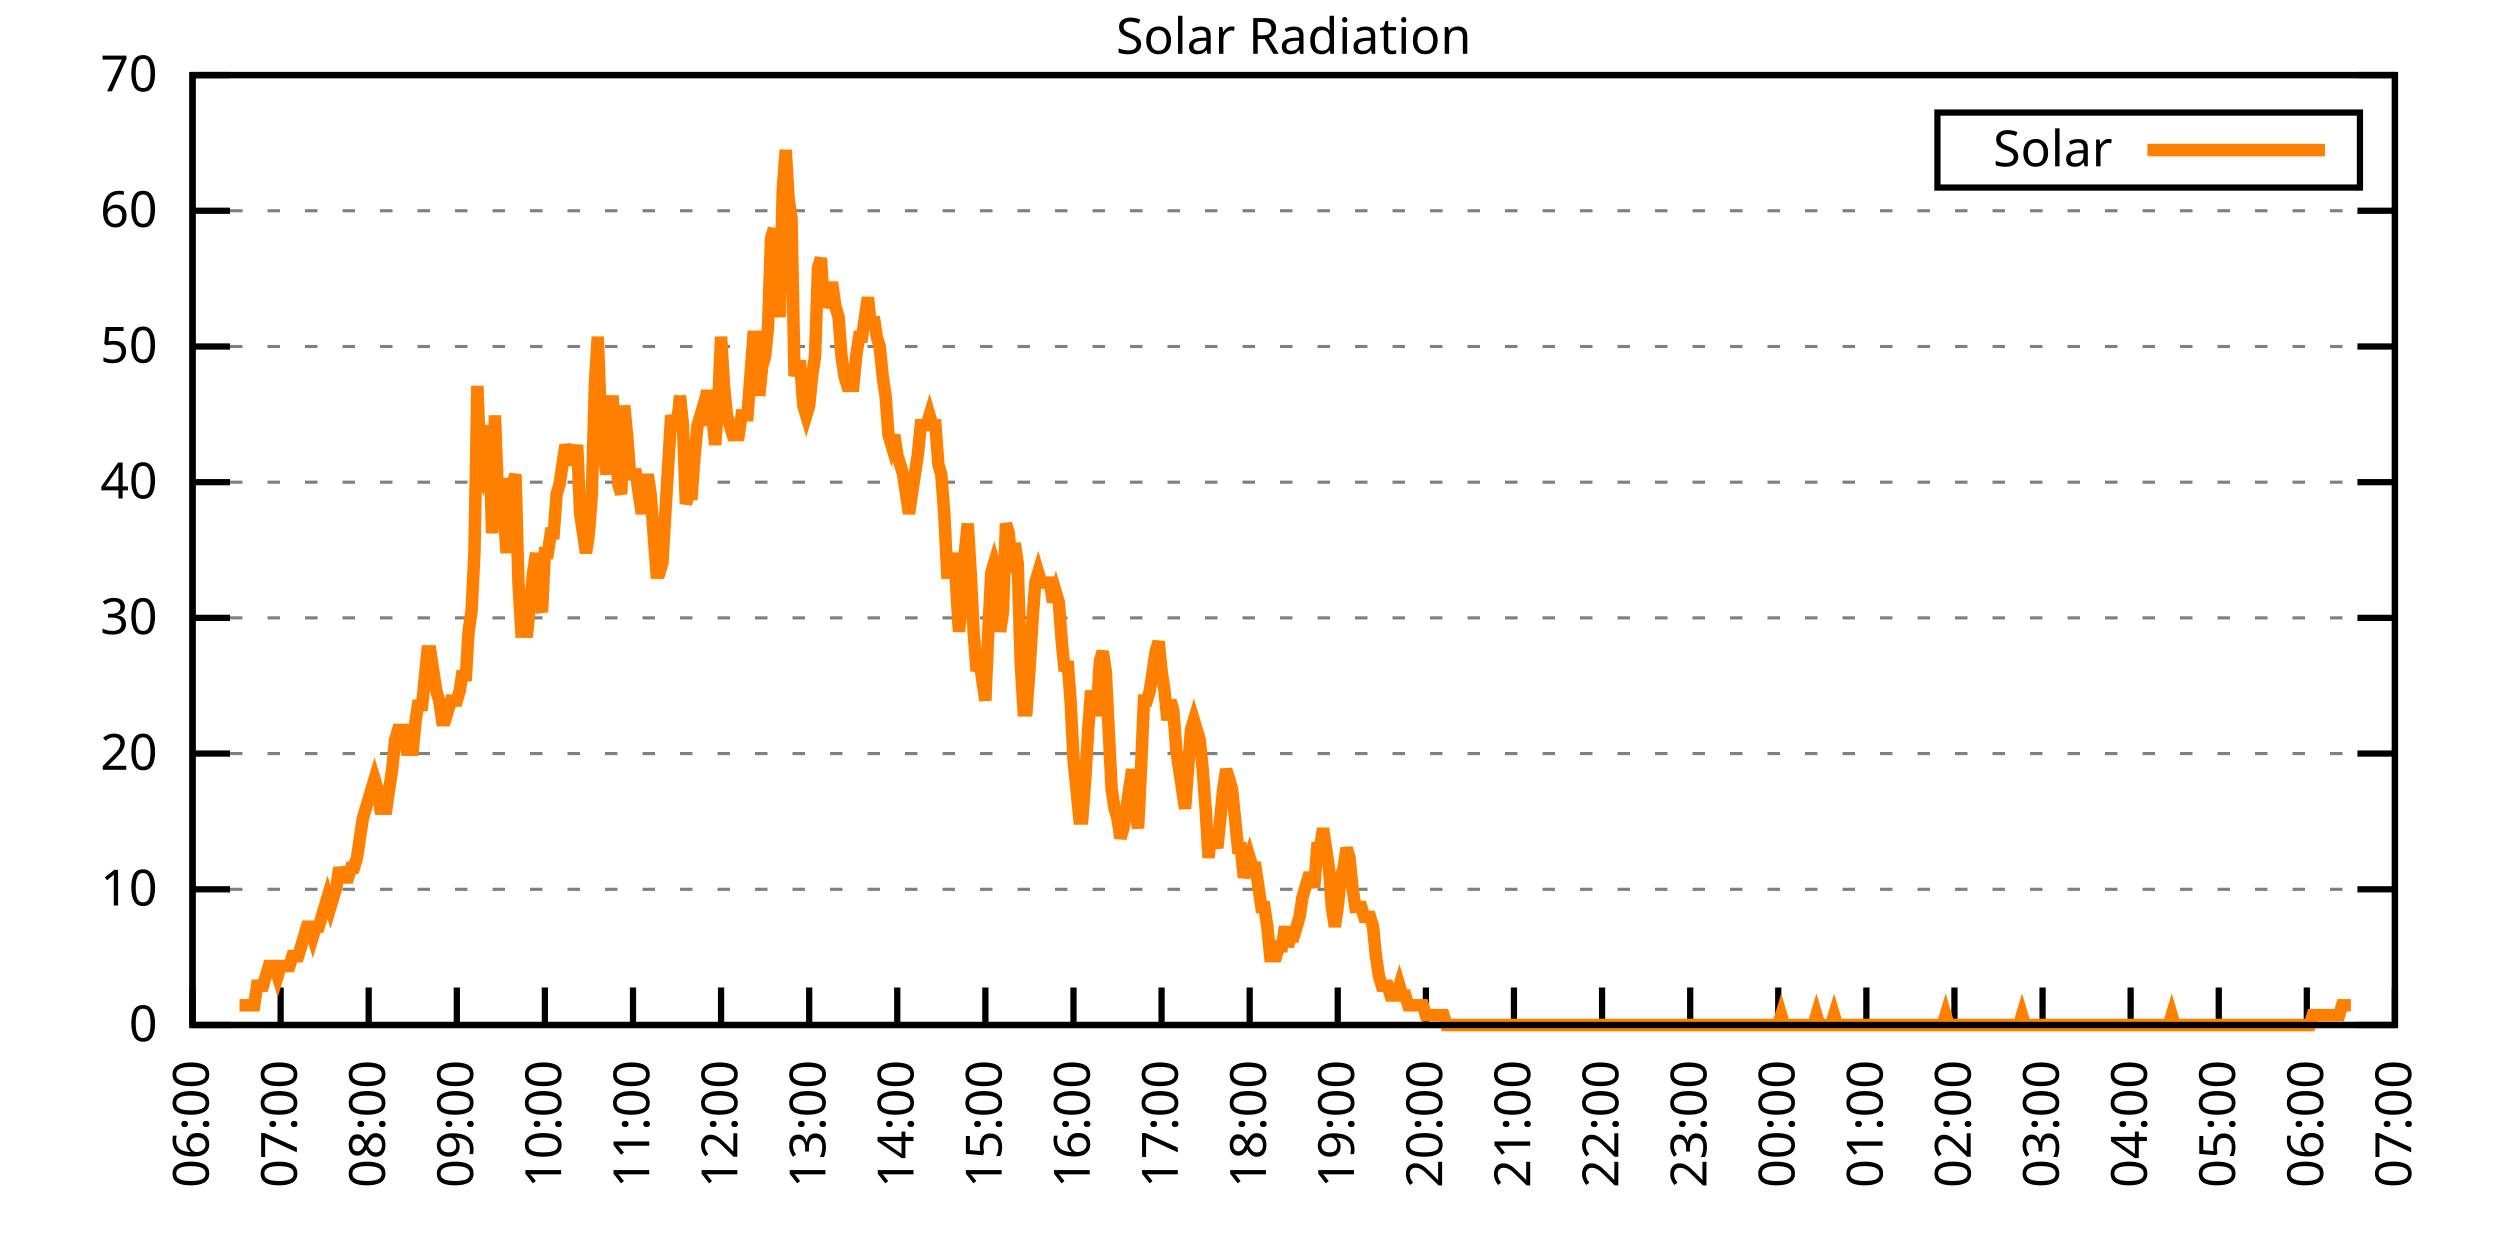
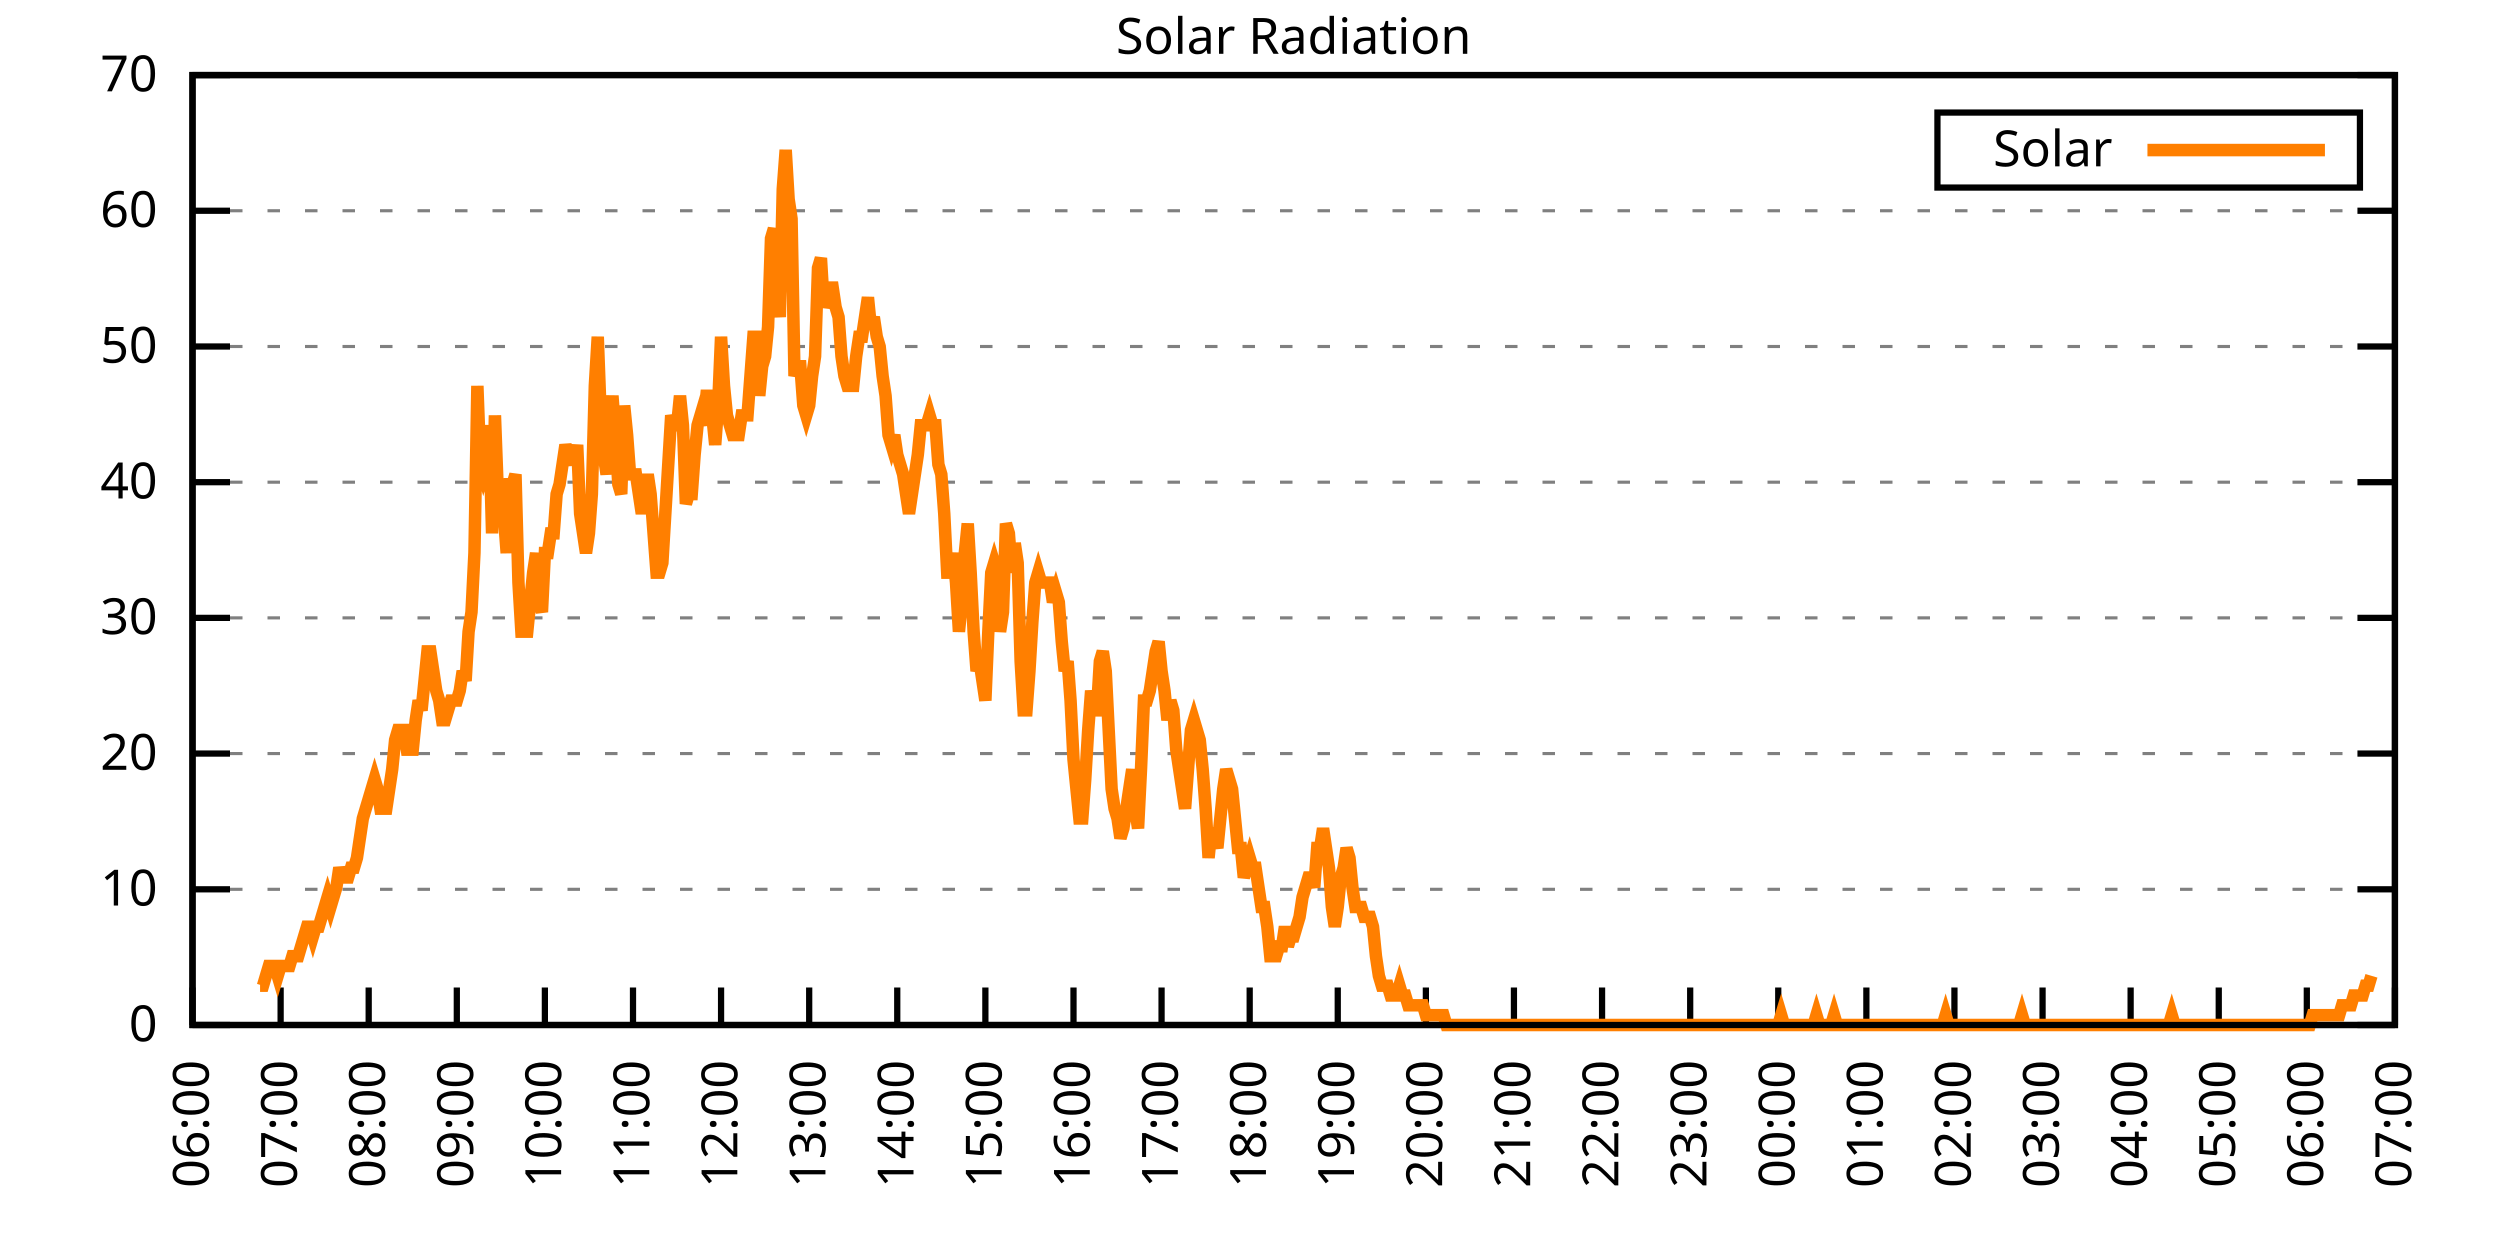
<svg xmlns="http://www.w3.org/2000/svg" xmlns:xlink="http://www.w3.org/1999/xlink" width="400" height="200" viewBox="0 0 400 200">
  <g id="gnuplot_canvas">
    <rect x="0" y="0" width="400" height="200" fill="none" />
    <defs>
      <circle id="gpDot" r="0.5" stroke-width="0.5" stroke="currentColor" />
      <path id="gpPt0" stroke-width="0.333" stroke="currentColor" d="M-1,0 h2 M0,-1 v2" />
      <path id="gpPt1" stroke-width="0.333" stroke="currentColor" d="M-1,-1 L1,1 M1,-1 L-1,1" />
      <path id="gpPt2" stroke-width="0.333" stroke="currentColor" d="M-1,0 L1,0 M0,-1 L0,1 M-1,-1 L1,1 M-1,1 L1,-1" />
      <rect id="gpPt3" stroke-width="0.333" stroke="currentColor" x="-1" y="-1" width="2" height="2" />
      <rect id="gpPt4" stroke-width="0.333" stroke="currentColor" fill="currentColor" x="-1" y="-1" width="2" height="2" />
      <circle id="gpPt5" stroke-width="0.333" stroke="currentColor" cx="0" cy="0" r="1" />
      <use xlink:href="#gpPt5" id="gpPt6" fill="currentColor" stroke="none" />
      <path id="gpPt7" stroke-width="0.333" stroke="currentColor" d="M0,-1.33 L-1.33,0.67 L1.33,0.67 z" />
      <use xlink:href="#gpPt7" id="gpPt8" fill="currentColor" stroke="none" />
      <use xlink:href="#gpPt7" id="gpPt9" stroke="currentColor" transform="rotate(180)" />
      <use xlink:href="#gpPt9" id="gpPt10" fill="currentColor" stroke="none" />
      <use xlink:href="#gpPt3" id="gpPt11" stroke="currentColor" transform="rotate(45)" />
      <use xlink:href="#gpPt11" id="gpPt12" fill="currentColor" stroke="none" />
      <path id="gpPt13" stroke-width="0.333" stroke="currentColor" d="M0,1.330 L1.265,0.411 L0.782,-1.067 L-0.782,-1.076 L-1.265,0.411 z" />
      <use xlink:href="#gpPt13" id="gpPt14" fill="currentColor" stroke="none" />
      <filter id="textbox" filterUnits="objectBoundingBox" x="0" y="0" height="1" width="1">
        <feFlood flood-color="white" flood-opacity="1" result="bgnd" />
        <feComposite in="SourceGraphic" in2="bgnd" operator="atop" />
      </filter>
      <filter id="greybox" filterUnits="objectBoundingBox" x="0" y="0" height="1" width="1">
        <feFlood flood-color="lightgrey" flood-opacity="1" result="grey" />
        <feComposite in="SourceGraphic" in2="grey" operator="atop" />
      </filter>
    </defs>
    <g fill="none" color="white" stroke="currentColor" stroke-width="1.00" stroke-linecap="butt" stroke-linejoin="miter">
</g>
    <g fill="none" color="black" stroke="currentColor" stroke-width="1.00" stroke-linecap="butt" stroke-linejoin="miter">
      <g stroke="none" shape-rendering="crispEdges">
        <polygon fill="rgb(255, 255, 255)" points="30.80,164.00 383.18,164.00 383.18,12.02 30.80,12.02 " />
      </g>
    </g>
    <g fill="none" color="black" stroke="currentColor" stroke-width="1.00" stroke-linecap="butt" stroke-linejoin="miter">
</g>
    <g fill="none" color="black" stroke="black" stroke-width="0.50" stroke-linecap="butt" stroke-linejoin="miter">
</g>
    <g fill="none" color="gray" stroke="currentColor" stroke-width="0.50" stroke-linecap="butt" stroke-linejoin="miter">
      <path stroke="gray" stroke-dasharray="2,4" class="gridline" d="M30.80,164.00 L383.19,164.00  " />
    </g>
    <g fill="none" color="gray" stroke="gray" stroke-width="1.00" stroke-linecap="butt" stroke-linejoin="miter">
</g>
    <g fill="none" color="black" stroke="currentColor" stroke-width="1.00" stroke-linecap="butt" stroke-linejoin="miter">
      <path stroke="black" d="M30.80,164.00 L36.80,164.00 M383.19,164.00 L377.19,164.00  " />
      <g transform="translate(25.20,166.60)" stroke="none" fill="black" font-family="Sans" font-size="8.00" text-anchor="end">
        <text>
          <tspan font-family="Sans"> 0</tspan>
        </text>
      </g>
    </g>
    <g fill="none" color="black" stroke="currentColor" stroke-width="1.00" stroke-linecap="butt" stroke-linejoin="miter">
</g>
    <g fill="none" color="black" stroke="black" stroke-width="0.50" stroke-linecap="butt" stroke-linejoin="miter">
</g>
    <g fill="none" color="gray" stroke="currentColor" stroke-width="0.50" stroke-linecap="butt" stroke-linejoin="miter">
      <path stroke="gray" stroke-dasharray="2,4" class="gridline" d="M30.80,142.29 L383.19,142.29  " />
    </g>
    <g fill="none" color="gray" stroke="gray" stroke-width="1.00" stroke-linecap="butt" stroke-linejoin="miter">
</g>
    <g fill="none" color="black" stroke="currentColor" stroke-width="1.00" stroke-linecap="butt" stroke-linejoin="miter">
      <path stroke="black" d="M30.80,142.29 L36.80,142.29 M383.19,142.29 L377.19,142.29  " />
      <g transform="translate(25.20,144.89)" stroke="none" fill="black" font-family="Sans" font-size="8.00" text-anchor="end">
        <text>
          <tspan font-family="Sans"> 10</tspan>
        </text>
      </g>
    </g>
    <g fill="none" color="black" stroke="currentColor" stroke-width="1.00" stroke-linecap="butt" stroke-linejoin="miter">
</g>
    <g fill="none" color="black" stroke="black" stroke-width="0.50" stroke-linecap="butt" stroke-linejoin="miter">
</g>
    <g fill="none" color="gray" stroke="currentColor" stroke-width="0.50" stroke-linecap="butt" stroke-linejoin="miter">
      <path stroke="gray" stroke-dasharray="2,4" class="gridline" d="M30.80,120.57 L383.19,120.57  " />
    </g>
    <g fill="none" color="gray" stroke="gray" stroke-width="1.00" stroke-linecap="butt" stroke-linejoin="miter">
</g>
    <g fill="none" color="black" stroke="currentColor" stroke-width="1.00" stroke-linecap="butt" stroke-linejoin="miter">
      <path stroke="black" d="M30.80,120.57 L36.80,120.57 M383.19,120.57 L377.19,120.57  " />
      <g transform="translate(25.20,123.17)" stroke="none" fill="black" font-family="Sans" font-size="8.00" text-anchor="end">
        <text>
          <tspan font-family="Sans"> 20</tspan>
        </text>
      </g>
    </g>
    <g fill="none" color="black" stroke="currentColor" stroke-width="1.00" stroke-linecap="butt" stroke-linejoin="miter">
</g>
    <g fill="none" color="black" stroke="black" stroke-width="0.50" stroke-linecap="butt" stroke-linejoin="miter">
</g>
    <g fill="none" color="gray" stroke="currentColor" stroke-width="0.50" stroke-linecap="butt" stroke-linejoin="miter">
      <path stroke="gray" stroke-dasharray="2,4" class="gridline" d="M30.80,98.86 L383.19,98.86  " />
    </g>
    <g fill="none" color="gray" stroke="gray" stroke-width="1.00" stroke-linecap="butt" stroke-linejoin="miter">
</g>
    <g fill="none" color="black" stroke="currentColor" stroke-width="1.00" stroke-linecap="butt" stroke-linejoin="miter">
      <path stroke="black" d="M30.80,98.86 L36.80,98.86 M383.19,98.86 L377.19,98.86  " />
      <g transform="translate(25.20,101.46)" stroke="none" fill="black" font-family="Sans" font-size="8.00" text-anchor="end">
        <text>
          <tspan font-family="Sans"> 30</tspan>
        </text>
      </g>
    </g>
    <g fill="none" color="black" stroke="currentColor" stroke-width="1.00" stroke-linecap="butt" stroke-linejoin="miter">
</g>
    <g fill="none" color="black" stroke="black" stroke-width="0.50" stroke-linecap="butt" stroke-linejoin="miter">
</g>
    <g fill="none" color="gray" stroke="currentColor" stroke-width="0.50" stroke-linecap="butt" stroke-linejoin="miter">
      <path stroke="gray" stroke-dasharray="2,4" class="gridline" d="M30.80,77.15 L383.19,77.15  " />
    </g>
    <g fill="none" color="gray" stroke="gray" stroke-width="1.00" stroke-linecap="butt" stroke-linejoin="miter">
</g>
    <g fill="none" color="black" stroke="currentColor" stroke-width="1.00" stroke-linecap="butt" stroke-linejoin="miter">
      <path stroke="black" d="M30.80,77.15 L36.80,77.15 M383.19,77.15 L377.19,77.15  " />
      <g transform="translate(25.20,79.75)" stroke="none" fill="black" font-family="Sans" font-size="8.00" text-anchor="end">
        <text>
          <tspan font-family="Sans"> 40</tspan>
        </text>
      </g>
    </g>
    <g fill="none" color="black" stroke="currentColor" stroke-width="1.00" stroke-linecap="butt" stroke-linejoin="miter">
</g>
    <g fill="none" color="black" stroke="black" stroke-width="0.50" stroke-linecap="butt" stroke-linejoin="miter">
</g>
    <g fill="none" color="gray" stroke="currentColor" stroke-width="0.50" stroke-linecap="butt" stroke-linejoin="miter">
      <path stroke="gray" stroke-dasharray="2,4" class="gridline" d="M30.80,55.44 L383.19,55.44  " />
    </g>
    <g fill="none" color="gray" stroke="gray" stroke-width="1.00" stroke-linecap="butt" stroke-linejoin="miter">
</g>
    <g fill="none" color="black" stroke="currentColor" stroke-width="1.00" stroke-linecap="butt" stroke-linejoin="miter">
      <path stroke="black" d="M30.80,55.44 L36.80,55.44 M383.19,55.44 L377.19,55.44  " />
      <g transform="translate(25.20,58.04)" stroke="none" fill="black" font-family="Sans" font-size="8.00" text-anchor="end">
        <text>
          <tspan font-family="Sans"> 50</tspan>
        </text>
      </g>
    </g>
    <g fill="none" color="black" stroke="currentColor" stroke-width="1.00" stroke-linecap="butt" stroke-linejoin="miter">
</g>
    <g fill="none" color="black" stroke="black" stroke-width="0.50" stroke-linecap="butt" stroke-linejoin="miter">
</g>
    <g fill="none" color="gray" stroke="currentColor" stroke-width="0.50" stroke-linecap="butt" stroke-linejoin="miter">
      <path stroke="gray" stroke-dasharray="2,4" class="gridline" d="M30.80,33.72 L383.19,33.72  " />
    </g>
    <g fill="none" color="gray" stroke="gray" stroke-width="1.00" stroke-linecap="butt" stroke-linejoin="miter">
</g>
    <g fill="none" color="black" stroke="currentColor" stroke-width="1.00" stroke-linecap="butt" stroke-linejoin="miter">
      <path stroke="black" d="M30.80,33.72 L36.80,33.72 M383.19,33.72 L377.19,33.72  " />
      <g transform="translate(25.20,36.32)" stroke="none" fill="black" font-family="Sans" font-size="8.00" text-anchor="end">
        <text>
          <tspan font-family="Sans"> 60</tspan>
        </text>
      </g>
    </g>
    <g fill="none" color="black" stroke="currentColor" stroke-width="1.00" stroke-linecap="butt" stroke-linejoin="miter">
</g>
    <g fill="none" color="black" stroke="black" stroke-width="0.50" stroke-linecap="butt" stroke-linejoin="miter">
</g>
    <g fill="none" color="gray" stroke="currentColor" stroke-width="0.50" stroke-linecap="butt" stroke-linejoin="miter">
      <path stroke="gray" stroke-dasharray="2,4" class="gridline" d="M30.80,12.01 L383.19,12.01  " />
    </g>
    <g fill="none" color="gray" stroke="gray" stroke-width="1.00" stroke-linecap="butt" stroke-linejoin="miter">
</g>
    <g fill="none" color="black" stroke="currentColor" stroke-width="1.00" stroke-linecap="butt" stroke-linejoin="miter">
      <path stroke="black" d="M30.80,12.01 L36.80,12.01 M383.19,12.01 L377.19,12.01  " />
      <g transform="translate(25.20,14.61)" stroke="none" fill="black" font-family="Sans" font-size="8.00" text-anchor="end">
        <text>
          <tspan font-family="Sans"> 70</tspan>
        </text>
      </g>
    </g>
    <g fill="none" color="black" stroke="currentColor" stroke-width="1.00" stroke-linecap="butt" stroke-linejoin="miter">
      <path stroke="black" d="M30.80,164.00 L30.80,158.00  " />
      <g transform="translate(33.40,169.60) rotate(270.00)" stroke="none" fill="black" font-family="Sans" font-size="8.00" text-anchor="end">
        <text>
          <tspan font-family="Sans">06:00</tspan>
        </text>
      </g>
    </g>
    <g fill="none" color="black" stroke="currentColor" stroke-width="1.00" stroke-linecap="butt" stroke-linejoin="miter">
      <path stroke="black" d="M44.90,164.00 L44.90,158.00  " />
      <g transform="translate(47.50,169.60) rotate(270.00)" stroke="none" fill="black" font-family="Sans" font-size="8.00" text-anchor="end">
        <text>
          <tspan font-family="Sans">07:00</tspan>
        </text>
      </g>
    </g>
    <g fill="none" color="black" stroke="currentColor" stroke-width="1.00" stroke-linecap="butt" stroke-linejoin="miter">
      <path stroke="black" d="M58.99,164.00 L58.99,158.00  " />
      <g transform="translate(61.59,169.60) rotate(270.00)" stroke="none" fill="black" font-family="Sans" font-size="8.00" text-anchor="end">
        <text>
          <tspan font-family="Sans">08:00</tspan>
        </text>
      </g>
    </g>
    <g fill="none" color="black" stroke="currentColor" stroke-width="1.00" stroke-linecap="butt" stroke-linejoin="miter">
      <path stroke="black" d="M73.09,164.00 L73.09,158.00  " />
      <g transform="translate(75.69,169.60) rotate(270.00)" stroke="none" fill="black" font-family="Sans" font-size="8.00" text-anchor="end">
        <text>
          <tspan font-family="Sans">09:00</tspan>
        </text>
      </g>
    </g>
    <g fill="none" color="black" stroke="currentColor" stroke-width="1.00" stroke-linecap="butt" stroke-linejoin="miter">
      <path stroke="black" d="M87.18,164.00 L87.18,158.00  " />
      <g transform="translate(89.78,169.60) rotate(270.00)" stroke="none" fill="black" font-family="Sans" font-size="8.00" text-anchor="end">
        <text>
          <tspan font-family="Sans">10:00</tspan>
        </text>
      </g>
    </g>
    <g fill="none" color="black" stroke="currentColor" stroke-width="1.00" stroke-linecap="butt" stroke-linejoin="miter">
      <path stroke="black" d="M101.28,164.00 L101.28,158.00  " />
      <g transform="translate(103.88,169.60) rotate(270.00)" stroke="none" fill="black" font-family="Sans" font-size="8.00" text-anchor="end">
        <text>
          <tspan font-family="Sans">11:00</tspan>
        </text>
      </g>
    </g>
    <g fill="none" color="black" stroke="currentColor" stroke-width="1.00" stroke-linecap="butt" stroke-linejoin="miter">
      <path stroke="black" d="M115.37,164.00 L115.37,158.00  " />
      <g transform="translate(117.97,169.60) rotate(270.00)" stroke="none" fill="black" font-family="Sans" font-size="8.00" text-anchor="end">
        <text>
          <tspan font-family="Sans">12:00</tspan>
        </text>
      </g>
    </g>
    <g fill="none" color="black" stroke="currentColor" stroke-width="1.00" stroke-linecap="butt" stroke-linejoin="miter">
      <path stroke="black" d="M129.47,164.00 L129.47,158.00  " />
      <g transform="translate(132.07,169.60) rotate(270.00)" stroke="none" fill="black" font-family="Sans" font-size="8.00" text-anchor="end">
        <text>
          <tspan font-family="Sans">13:00</tspan>
        </text>
      </g>
    </g>
    <g fill="none" color="black" stroke="currentColor" stroke-width="1.00" stroke-linecap="butt" stroke-linejoin="miter">
      <path stroke="black" d="M143.56,164.00 L143.56,158.00  " />
      <g transform="translate(146.16,169.60) rotate(270.00)" stroke="none" fill="black" font-family="Sans" font-size="8.00" text-anchor="end">
        <text>
          <tspan font-family="Sans">14:00</tspan>
        </text>
      </g>
    </g>
    <g fill="none" color="black" stroke="currentColor" stroke-width="1.00" stroke-linecap="butt" stroke-linejoin="miter">
      <path stroke="black" d="M157.66,164.00 L157.66,158.00  " />
      <g transform="translate(160.26,169.60) rotate(270.00)" stroke="none" fill="black" font-family="Sans" font-size="8.00" text-anchor="end">
        <text>
          <tspan font-family="Sans">15:00</tspan>
        </text>
      </g>
    </g>
    <g fill="none" color="black" stroke="currentColor" stroke-width="1.00" stroke-linecap="butt" stroke-linejoin="miter">
      <path stroke="black" d="M171.76,164.00 L171.76,158.00  " />
      <g transform="translate(174.36,169.60) rotate(270.00)" stroke="none" fill="black" font-family="Sans" font-size="8.00" text-anchor="end">
        <text>
          <tspan font-family="Sans">16:00</tspan>
        </text>
      </g>
    </g>
    <g fill="none" color="black" stroke="currentColor" stroke-width="1.00" stroke-linecap="butt" stroke-linejoin="miter">
      <path stroke="black" d="M185.85,164.00 L185.85,158.00  " />
      <g transform="translate(188.45,169.60) rotate(270.00)" stroke="none" fill="black" font-family="Sans" font-size="8.00" text-anchor="end">
        <text>
          <tspan font-family="Sans">17:00</tspan>
        </text>
      </g>
    </g>
    <g fill="none" color="black" stroke="currentColor" stroke-width="1.00" stroke-linecap="butt" stroke-linejoin="miter">
      <path stroke="black" d="M199.95,164.00 L199.95,158.00  " />
      <g transform="translate(202.55,169.60) rotate(270.00)" stroke="none" fill="black" font-family="Sans" font-size="8.00" text-anchor="end">
        <text>
          <tspan font-family="Sans">18:00</tspan>
        </text>
      </g>
    </g>
    <g fill="none" color="black" stroke="currentColor" stroke-width="1.00" stroke-linecap="butt" stroke-linejoin="miter">
      <path stroke="black" d="M214.04,164.00 L214.04,158.00  " />
      <g transform="translate(216.64,169.60) rotate(270.00)" stroke="none" fill="black" font-family="Sans" font-size="8.00" text-anchor="end">
        <text>
          <tspan font-family="Sans">19:00</tspan>
        </text>
      </g>
    </g>
    <g fill="none" color="black" stroke="currentColor" stroke-width="1.00" stroke-linecap="butt" stroke-linejoin="miter">
      <path stroke="black" d="M228.14,164.00 L228.14,158.00  " />
      <g transform="translate(230.74,169.60) rotate(270.00)" stroke="none" fill="black" font-family="Sans" font-size="8.00" text-anchor="end">
        <text>
          <tspan font-family="Sans">20:00</tspan>
        </text>
      </g>
    </g>
    <g fill="none" color="black" stroke="currentColor" stroke-width="1.00" stroke-linecap="butt" stroke-linejoin="miter">
      <path stroke="black" d="M242.23,164.00 L242.23,158.00  " />
      <g transform="translate(244.83,169.60) rotate(270.00)" stroke="none" fill="black" font-family="Sans" font-size="8.00" text-anchor="end">
        <text>
          <tspan font-family="Sans">21:00</tspan>
        </text>
      </g>
    </g>
    <g fill="none" color="black" stroke="currentColor" stroke-width="1.00" stroke-linecap="butt" stroke-linejoin="miter">
      <path stroke="black" d="M256.33,164.00 L256.33,158.00  " />
      <g transform="translate(258.93,169.60) rotate(270.00)" stroke="none" fill="black" font-family="Sans" font-size="8.00" text-anchor="end">
        <text>
          <tspan font-family="Sans">22:00</tspan>
        </text>
      </g>
    </g>
    <g fill="none" color="black" stroke="currentColor" stroke-width="1.00" stroke-linecap="butt" stroke-linejoin="miter">
      <path stroke="black" d="M270.43,164.00 L270.43,158.00  " />
      <g transform="translate(273.03,169.60) rotate(270.00)" stroke="none" fill="black" font-family="Sans" font-size="8.00" text-anchor="end">
        <text>
          <tspan font-family="Sans">23:00</tspan>
        </text>
      </g>
    </g>
    <g fill="none" color="black" stroke="currentColor" stroke-width="1.00" stroke-linecap="butt" stroke-linejoin="miter">
      <path stroke="black" d="M284.52,164.00 L284.52,158.00  " />
      <g transform="translate(287.12,169.60) rotate(270.00)" stroke="none" fill="black" font-family="Sans" font-size="8.00" text-anchor="end">
        <text>
          <tspan font-family="Sans">00:00</tspan>
        </text>
      </g>
    </g>
    <g fill="none" color="black" stroke="currentColor" stroke-width="1.00" stroke-linecap="butt" stroke-linejoin="miter">
      <path stroke="black" d="M298.62,164.00 L298.62,158.00  " />
      <g transform="translate(301.22,169.60) rotate(270.00)" stroke="none" fill="black" font-family="Sans" font-size="8.00" text-anchor="end">
        <text>
          <tspan font-family="Sans">01:00</tspan>
        </text>
      </g>
    </g>
    <g fill="none" color="black" stroke="currentColor" stroke-width="1.00" stroke-linecap="butt" stroke-linejoin="miter">
      <path stroke="black" d="M312.71,164.00 L312.71,158.00  " />
      <g transform="translate(315.31,169.60) rotate(270.00)" stroke="none" fill="black" font-family="Sans" font-size="8.00" text-anchor="end">
        <text>
          <tspan font-family="Sans">02:00</tspan>
        </text>
      </g>
    </g>
    <g fill="none" color="black" stroke="currentColor" stroke-width="1.00" stroke-linecap="butt" stroke-linejoin="miter">
      <path stroke="black" d="M326.81,164.00 L326.81,158.00  " />
      <g transform="translate(329.41,169.60) rotate(270.00)" stroke="none" fill="black" font-family="Sans" font-size="8.00" text-anchor="end">
        <text>
          <tspan font-family="Sans">03:00</tspan>
        </text>
      </g>
    </g>
    <g fill="none" color="black" stroke="currentColor" stroke-width="1.00" stroke-linecap="butt" stroke-linejoin="miter">
      <path stroke="black" d="M340.90,164.00 L340.90,158.00  " />
      <g transform="translate(343.50,169.60) rotate(270.00)" stroke="none" fill="black" font-family="Sans" font-size="8.00" text-anchor="end">
        <text>
          <tspan font-family="Sans">04:00</tspan>
        </text>
      </g>
    </g>
    <g fill="none" color="black" stroke="currentColor" stroke-width="1.00" stroke-linecap="butt" stroke-linejoin="miter">
      <path stroke="black" d="M355.00,164.00 L355.00,158.00  " />
      <g transform="translate(357.60,169.60) rotate(270.00)" stroke="none" fill="black" font-family="Sans" font-size="8.00" text-anchor="end">
        <text>
          <tspan font-family="Sans">05:00</tspan>
        </text>
      </g>
    </g>
    <g fill="none" color="black" stroke="currentColor" stroke-width="1.00" stroke-linecap="butt" stroke-linejoin="miter">
      <path stroke="black" d="M369.09,164.00 L369.09,158.00  " />
      <g transform="translate(371.69,169.60) rotate(270.00)" stroke="none" fill="black" font-family="Sans" font-size="8.00" text-anchor="end">
        <text>
          <tspan font-family="Sans">06:00</tspan>
        </text>
      </g>
    </g>
    <g fill="none" color="black" stroke="currentColor" stroke-width="1.00" stroke-linecap="butt" stroke-linejoin="miter">
      <path stroke="black" d="M383.19,164.00 L383.19,158.00  " />
      <g transform="translate(385.79,169.60) rotate(270.00)" stroke="none" fill="black" font-family="Sans" font-size="8.00" text-anchor="end">
        <text>
          <tspan font-family="Sans">07:00</tspan>
        </text>
      </g>
    </g>
    <g fill="none" color="black" stroke="currentColor" stroke-width="1.00" stroke-linecap="butt" stroke-linejoin="miter">
</g>
    <g fill="none" color="black" stroke="currentColor" stroke-width="1.00" stroke-linecap="butt" stroke-linejoin="miter">
      <path stroke="black" d="M30.80,12.01 L30.80,164.00 L383.19,164.00 L383.19,12.01 L30.80,12.01 Z  " />
    </g>
    <g fill="none" color="black" stroke="currentColor" stroke-width="1.00" stroke-linecap="butt" stroke-linejoin="miter">
</g>
    <g fill="none" color="black" stroke="currentColor" stroke-width="1.00" stroke-linecap="butt" stroke-linejoin="miter">
      <path stroke="black" d="M309.99,30.01 L309.99,18.01 L377.59,18.01 L377.59,30.01 L309.99,30.01 Z  " />
    </g>
    <g id="Solar_Radiation_plot_1">
      <g fill="none" color="white" stroke="black" stroke-width="2.00" stroke-linecap="butt" stroke-linejoin="miter">
</g>
      <g fill="none" color="black" stroke="currentColor" stroke-width="2.00" stroke-linecap="butt" stroke-linejoin="miter">
        <g transform="translate(337.99,26.61)" stroke="none" fill="black" font-family="Sans" font-size="8.00" text-anchor="end">
          <text>
            <tspan font-family="Sans">Solar</tspan>
          </text>
        </g>
      </g>
      <g fill="none" color="black" stroke="currentColor" stroke-width="2.00" stroke-linecap="butt" stroke-linejoin="miter">
-         <path stroke="rgb(255, 127,   0)" d="M343.59,24.01 L371.99,24.01 M38.32,160.85 L38.79,160.85 L39.26,160.85 L39.73,160.85 L40.20,160.85 L40.67,160.85   L41.14,157.71 L41.61,157.71 L42.08,157.71 L42.55,156.13 L43.02,154.56 L43.49,154.56 L43.96,154.56 L44.43,156.13   L44.90,154.56 L45.37,154.56 L45.84,154.56 L46.31,154.56 L46.78,152.99 L47.24,152.99 L47.71,152.99 L48.18,151.41   L48.65,149.84 L49.12,148.27 L49.59,148.27 L50.06,149.84 L50.53,148.27 L51.00,148.27 L51.47,146.70 L51.94,145.12   L52.41,143.55 L52.88,145.12 L53.35,143.55 L53.82,141.98 L54.29,138.83 L54.76,140.40 L55.23,140.40 L55.70,140.40   L56.17,138.83 L56.64,138.83 L57.11,137.26 L57.58,134.11 L58.05,130.96 L58.52,129.39 L58.99,127.82 L59.46,126.24   L59.93,124.67 L60.40,126.24 L60.87,129.39 L61.34,129.39 L61.81,129.39 L62.28,126.24 L62.75,123.10 L63.22,118.38   L63.69,116.80 L64.16,116.80 L64.63,116.80 L65.10,119.95 L65.57,119.95 L66.04,119.95 L66.51,115.23 L66.98,112.09   L67.45,113.66 L67.92,108.94 L68.39,104.22 L68.86,104.22 L69.33,107.37 L69.80,110.51 L70.27,112.09 L70.74,115.23   L71.21,115.23 L71.68,113.66 L72.15,112.09 L72.62,112.09 L73.09,112.09 L73.56,110.51 L74.03,107.37 L74.50,108.94   L74.97,101.07 L75.44,97.93 L75.91,88.49 L76.38,61.74 L76.85,74.33 L77.32,75.90 L77.79,74.33 L78.26,68.04   L78.73,85.34 L79.19,66.46 L79.66,79.05 L80.13,77.48 L80.60,82.19 L81.07,88.49 L81.54,77.48 L82.01,77.48   L82.48,75.90 L82.95,93.21 L83.42,101.07 L83.89,101.07 L84.36,101.07 L84.83,96.35 L85.30,91.63 L85.77,88.49   L86.24,96.35 L86.71,97.93 L87.18,88.49 L87.65,88.49 L88.12,85.34 L88.59,85.34 L89.06,79.05 L89.53,77.48   L90.00,74.33 L90.47,71.18 L90.94,72.76 L91.41,72.76 L91.88,74.33 L92.35,71.18 L92.82,82.19 L93.29,85.34   L93.76,88.49 L94.23,85.34 L94.70,79.05 L95.17,61.74 L95.64,53.88 L96.11,66.46 L96.58,72.76 L97.05,75.90   L97.52,68.04 L97.99,63.32 L98.46,69.61 L98.93,77.48 L99.40,79.05 L99.87,64.89 L100.34,69.61 L100.81,75.90   L101.28,75.90 L101.75,75.90 L102.22,79.05 L102.69,82.19 L103.16,79.05 L103.63,75.90 L104.10,79.05 L104.57,85.34   L105.04,91.63 L105.51,91.63 L105.98,90.06 L106.45,82.19 L106.92,74.33 L107.39,66.46 L107.86,68.04 L108.33,68.04   L108.80,63.32 L109.27,68.04 L109.74,80.62 L110.21,79.05 L110.68,79.05 L111.14,72.76 L111.61,68.04 L112.08,66.46   L112.55,68.04 L113.02,63.32 L113.49,63.32 L113.96,66.46 L114.43,71.18 L114.90,64.89 L115.37,53.88 L115.84,61.74   L116.31,66.46 L116.78,68.04 L117.25,69.61 L117.72,69.61 L118.19,69.61 L118.66,66.46 L119.13,66.46 L119.60,66.46   L120.07,60.17 L120.54,53.88 L121.01,53.88 L121.48,63.32 L121.95,58.60 L122.42,57.02 L122.89,52.30 L123.36,38.15   L123.83,36.57 L124.30,46.01 L124.77,50.73 L125.24,30.28 L125.71,23.99 L126.18,31.85 L126.65,35.00 L127.12,60.17   L127.59,58.60 L128.06,58.60 L128.53,64.89 L129.00,66.46 L129.47,64.89 L129.94,60.17 L130.41,57.02 L130.88,42.87   L131.35,41.29 L131.82,49.16 L132.29,47.58 L132.76,46.01 L133.23,46.01 L133.70,49.16 L134.17,50.73 L134.64,57.02   L135.11,60.17 L135.58,61.74 L136.05,61.74 L136.52,61.74 L136.99,57.02 L137.46,53.88 L137.93,53.88 L138.40,50.73   L138.87,47.58 L139.34,52.30 L139.81,50.73 L140.28,53.88 L140.75,55.45 L141.22,60.17 L141.69,63.32 L142.16,69.61   L142.63,71.18 L143.09,69.61 L143.56,72.76 L144.03,74.33 L144.50,75.90 L144.97,79.05 L145.44,82.19 L145.91,79.05   L146.38,75.90 L146.85,72.76 L147.32,68.04 L147.79,68.04 L148.26,68.04 L148.73,66.46 L149.20,68.04 L149.67,68.04   L150.14,74.33 L150.61,75.90 L151.08,82.19 L151.55,91.63 L152.02,91.63 L152.49,88.49 L152.96,93.21 L153.43,101.07   L153.90,96.35 L154.37,88.49 L154.84,83.77 L155.31,91.63 L155.78,101.07 L156.25,107.37 L156.72,105.79 L157.19,108.94   L157.66,112.09 L158.13,101.07 L158.60,91.63 L159.07,90.06 L159.54,91.63 L160.01,101.07 L160.48,97.93 L160.95,83.77   L161.42,85.34 L161.89,91.63 L162.36,86.91 L162.83,90.06 L163.30,105.79 L163.77,113.66 L164.24,113.66 L164.71,107.37   L165.18,99.50 L165.65,93.21 L166.12,91.63 L166.59,93.21 L167.06,93.21 L167.53,93.21 L168.00,93.21 L168.47,96.35   L168.94,94.78 L169.41,96.35 L169.88,102.65 L170.35,107.37 L170.82,105.79 L171.29,112.09 L171.76,121.52 L172.23,126.24   L172.70,130.96 L173.17,130.96 L173.64,124.67 L174.11,116.80 L174.58,110.51 L175.04,113.66 L175.51,113.66 L175.98,105.79   L176.45,104.22 L176.92,107.37 L177.39,116.80 L177.86,126.24 L178.33,129.39 L178.80,130.96 L179.27,134.11 L179.74,132.54   L180.21,129.39 L180.68,126.24 L181.15,123.10 L181.62,129.39 L182.09,132.54 L182.56,123.10 L183.03,112.09 L183.50,112.09   L183.97,110.51 L184.44,107.37 L184.91,104.22 L185.38,102.65 L185.85,107.37 L186.32,110.51 L186.79,115.23 L187.26,112.09   L187.73,113.66 L188.20,119.95 L188.67,123.10 L189.14,126.24 L189.61,129.39 L190.08,123.10 L190.55,116.80 L191.02,115.23   L191.49,116.80 L191.96,118.38 L192.43,123.10 L192.90,129.39 L193.37,137.26 L193.84,132.54 L194.31,134.11 L194.78,135.68   L195.25,130.96 L195.72,126.24 L196.19,123.10 L196.66,124.67 L197.13,126.24 L197.60,130.96 L198.07,135.68 L198.54,135.68   L199.01,140.40 L199.48,138.83 L199.95,137.26 L200.42,138.83 L200.89,138.83 L201.36,141.98 L201.83,145.12 L202.30,145.12   L202.77,148.27 L203.24,152.99 L203.71,152.99 L204.18,152.99 L204.65,151.41 L205.12,151.41 L205.59,148.27 L206.06,151.41   L206.53,149.84 L207.00,149.84 L207.46,148.27 L207.93,146.70 L208.40,143.55 L208.87,141.98 L209.34,140.40 L209.81,140.40   L210.28,141.98 L210.75,135.68 L211.22,135.68 L211.69,132.54 L212.16,135.68 L212.63,138.83 L213.10,145.12 L213.57,148.27   L214.04,145.12 L214.51,140.40 L214.98,138.83 L215.45,135.68 L215.92,137.26 L216.39,141.98 L216.86,145.12 L217.33,145.12   L217.80,145.12 L218.27,146.70 L218.74,146.70 L219.21,146.70 L219.68,148.27 L220.15,152.99 L220.62,156.13 L221.09,157.71   L221.56,157.71 L222.03,157.71 L222.50,159.28 L222.97,159.28 L223.44,159.28 L223.91,157.71 L224.38,159.28 L224.85,159.28   L225.32,160.85 L225.79,160.85 L226.26,160.85 L226.73,160.85 L227.20,160.85 L227.67,160.85 L228.14,162.43 L228.61,162.43   L229.08,162.43 L229.55,162.43 L230.02,162.43 L230.49,162.43 L230.96,162.43 L231.43,164.00 L231.90,164.00 L232.37,164.00   L232.84,164.00 L233.31,164.00 L233.54,164.00 L234.25,164.00 L234.72,164.00 L235.19,164.00 L235.66,164.00 L236.13,164.00   L236.60,164.00 L237.07,164.00 L237.54,164.00 L238.01,164.00 L238.48,164.00 L238.95,164.00 L239.41,164.00 L239.88,164.00   L240.35,164.00 L240.82,164.00 L241.29,164.00 L241.76,164.00 L242.23,164.00 L242.70,164.00 L243.17,164.00 L243.64,164.00   L244.11,164.00 L244.58,164.00 L245.05,164.00 L245.52,164.00 L245.99,164.00 L246.46,164.00 L246.93,164.00 L247.40,164.00   L247.87,164.00 L248.34,164.00 L248.81,164.00 L249.28,164.00 L249.75,164.00 L250.22,164.00 L250.69,164.00 L251.16,164.00   L251.63,164.00 L252.10,164.00 L252.57,164.00 L253.04,164.00 L253.51,164.00 L253.98,164.00 L254.45,164.00 L254.92,164.00   L255.39,164.00 L255.86,164.00 L256.33,164.00 L256.80,164.00 L257.27,164.00 L257.74,164.00 L258.21,164.00 L258.68,164.00   L259.15,164.00 L259.62,164.00 L260.09,164.00 L260.56,164.00 L261.03,164.00 L261.50,164.00 L261.97,164.00 L262.44,164.00   L262.91,164.00 L263.38,164.00 L263.85,164.00 L264.32,164.00 L264.79,164.00 L265.26,164.00 L265.73,164.00 L266.20,164.00   L266.67,164.00 L267.14,164.00 L267.61,164.00 L268.08,164.00 L268.55,164.00 L269.02,164.00 L269.49,164.00 L269.96,164.00   L270.43,164.00 L270.90,164.00 L271.36,164.00 L271.83,164.00 L272.30,164.00 L272.77,164.00 L273.24,164.00 L273.71,164.00   L274.18,164.00 L274.65,164.00 L275.12,164.00 L275.59,164.00 L276.06,164.00 L276.53,164.00 L277.00,164.00 L277.47,164.00   L277.94,164.00 L278.41,164.00 L278.88,164.00 L279.35,164.00 L279.82,164.00 L280.29,164.00 L280.76,164.00 L281.23,164.00   L281.70,164.00 L282.17,164.00 L282.64,164.00 L283.11,164.00 L283.58,164.00 L284.05,164.00 L284.52,164.00 L284.99,162.43   L285.46,164.00 L285.93,164.00 L286.40,164.00 L286.87,164.00 L287.34,164.00 L287.81,164.00 L288.28,164.00 L288.75,164.00   L289.22,164.00 L289.69,164.00 L290.16,164.00 L290.63,162.43 L291.10,164.00 L291.57,164.00 L292.04,164.00 L292.51,164.00   L292.98,164.00 L293.45,162.43 L293.92,164.00 L294.39,164.00 L294.86,164.00 L295.33,164.00 L295.80,164.00 L296.27,164.00   L296.74,164.00 L297.21,164.00 L297.68,164.00 L298.15,164.00 L298.62,164.00 L299.09,164.00 L299.56,164.00 L300.03,164.00   L300.50,164.00 L300.97,164.00 L301.44,164.00 L301.91,164.00 L302.38,164.00 L302.85,164.00 L303.31,164.00 L303.78,164.00   L304.25,164.00 L304.72,164.00 L305.19,164.00 L305.66,164.00 L306.13,164.00 L306.60,164.00 L307.07,164.00 L307.54,164.00   L308.01,164.00 L308.48,164.00 L308.95,164.00 L309.42,164.00 L309.89,164.00 L310.36,164.00 L310.83,164.00 L311.30,162.43   L311.77,164.00 L312.24,164.00 L312.71,164.00 L313.18,164.00 L313.65,164.00 L314.12,164.00 L314.59,164.00 L315.06,164.00   L315.53,164.00 L316.00,164.00 L316.47,164.00 L316.94,164.00 L317.41,164.00 L317.88,164.00 L318.35,164.00 L318.82,164.00   L319.29,164.00 L319.76,164.00 L320.23,164.00 L320.70,164.00 L321.17,164.00 L321.64,164.00 L322.11,164.00 L322.58,164.00   L323.05,164.00 L323.52,162.43 L323.99,164.00 L324.46,164.00 L324.93,164.00 L325.40,164.00 L325.87,164.00 L326.34,164.00   L326.81,164.00 L327.28,164.00 L327.75,164.00 L328.22,164.00 L328.69,164.00 L329.16,164.00 L329.63,164.00 L330.10,164.00   L330.57,164.00 L331.04,164.00 L331.51,164.00 L331.98,164.00 L332.45,164.00 L332.92,164.00 L333.39,164.00 L333.86,164.00   L334.33,164.00 L334.80,164.00 L335.26,164.00 L335.73,164.00 L336.20,164.00 L336.67,164.00 L337.14,164.00 L337.61,164.00   L338.08,164.00 L338.55,164.00 L339.02,164.00 L339.49,164.00 L339.96,164.00 L340.43,164.00 L340.90,164.00 L341.37,164.00   L341.84,164.00 L342.31,164.00 L342.78,164.00 L343.25,164.00 L343.72,164.00 L344.19,164.00 L344.66,164.00 L345.13,164.00   L345.60,164.00 L346.07,164.00 L346.54,164.00 L347.01,164.00 L347.48,162.43 L347.95,164.00 L348.42,164.00 L348.89,164.00   L349.36,164.00 L349.83,164.00 L350.30,164.00 L350.77,164.00 L351.24,164.00 L351.71,164.00 L352.18,164.00 L352.65,164.00   L353.12,164.00 L353.59,164.00 L354.06,164.00 L354.53,164.00 L355.00,164.00 L355.47,164.00 L355.94,164.00 L356.41,164.00   L356.88,164.00 L357.35,164.00 L357.82,164.00 L358.29,164.00 L358.76,164.00 L359.23,164.00 L359.70,164.00 L360.17,164.00   L360.64,164.00 L361.11,164.00 L361.58,164.00 L362.05,164.00 L362.52,164.00 L362.99,164.00 L363.46,164.00 L363.93,164.00   L364.40,164.00 L364.87,164.00 L365.34,164.00 L365.81,164.00 L366.28,164.00 L366.75,164.00 L367.21,164.00 L367.68,164.00   L368.15,164.00 L368.62,164.00 L369.09,164.00 L369.56,164.00 L370.03,162.43 L370.50,162.43 L370.97,162.43 L371.44,162.43   L371.91,162.43 L372.38,162.43 L372.85,162.43 L373.32,162.43 L373.79,162.43 L374.26,162.43 L374.73,160.85 L375.20,160.85   L375.67,160.85 L376.14,160.85  " />
+         <path stroke="rgb(255, 127,   0)" d="M343.59,24.01 L371.99,24.01 M41.61,157.71 L42.08,157.71 L42.55,156.13 L43.02,154.56 L43.49,154.56 L43.96,154.56   L44.43,156.13 L44.90,154.56 L45.37,154.56 L45.84,154.56 L46.31,154.56 L46.78,152.99 L47.24,152.99 L47.71,152.99   L48.18,151.41 L48.65,149.84 L49.12,148.27 L49.59,148.27 L50.06,149.84 L50.53,148.27 L51.00,148.27 L51.47,146.70   L51.94,145.12 L52.41,143.55 L52.88,145.12 L53.35,143.55 L53.82,141.98 L54.29,138.83 L54.76,140.40 L55.23,140.40   L55.70,140.40 L56.17,138.83 L56.64,138.83 L57.11,137.26 L57.58,134.11 L58.05,130.96 L58.52,129.39 L58.99,127.82   L59.46,126.24 L59.93,124.67 L60.40,126.24 L60.87,129.39 L61.34,129.39 L61.81,129.39 L62.28,126.24 L62.75,123.10   L63.22,118.38 L63.69,116.80 L64.16,116.80 L64.63,116.80 L65.10,119.95 L65.57,119.95 L66.04,119.95 L66.51,115.23   L66.98,112.09 L67.45,113.66 L67.92,108.94 L68.39,104.22 L68.86,104.22 L69.33,107.37 L69.80,110.51 L70.27,112.09   L70.74,115.23 L71.21,115.23 L71.68,113.66 L72.15,112.09 L72.62,112.09 L73.09,112.09 L73.56,110.51 L74.03,107.37   L74.50,108.94 L74.97,101.07 L75.44,97.93 L75.91,88.49 L76.38,61.74 L76.85,74.33 L77.32,75.90 L77.79,74.33   L78.26,68.04 L78.73,85.34 L79.19,66.46 L79.66,79.05 L80.13,77.48 L80.60,82.19 L81.07,88.49 L81.54,77.48   L82.01,77.48 L82.48,75.90 L82.95,93.21 L83.42,101.07 L83.89,101.07 L84.36,101.07 L84.83,96.35 L85.30,91.63   L85.77,88.49 L86.24,96.35 L86.71,97.93 L87.18,88.49 L87.65,88.49 L88.12,85.34 L88.59,85.34 L89.06,79.05   L89.53,77.48 L90.00,74.33 L90.47,71.18 L90.94,72.76 L91.41,72.76 L91.88,74.33 L92.35,71.18 L92.82,82.19   L93.29,85.34 L93.76,88.49 L94.23,85.34 L94.70,79.05 L95.17,61.74 L95.64,53.88 L96.11,66.46 L96.58,72.76   L97.05,75.90 L97.52,68.04 L97.99,63.32 L98.46,69.61 L98.93,77.48 L99.40,79.05 L99.87,64.89 L100.34,69.61   L100.81,75.90 L101.28,75.90 L101.75,75.90 L102.22,79.05 L102.69,82.19 L103.16,79.05 L103.63,75.90 L104.10,79.05   L104.57,85.34 L105.04,91.63 L105.51,91.63 L105.98,90.06 L106.45,82.19 L106.92,74.33 L107.39,66.46 L107.86,68.04   L108.33,68.04 L108.80,63.32 L109.27,68.04 L109.74,80.62 L110.21,79.05 L110.68,79.05 L111.14,72.76 L111.61,68.04   L112.08,66.46 L112.55,68.04 L113.02,63.32 L113.49,63.32 L113.96,66.46 L114.43,71.18 L114.90,64.89 L115.37,53.88   L115.84,61.74 L116.31,66.46 L116.78,68.04 L117.25,69.61 L117.72,69.61 L118.19,69.61 L118.66,66.46 L119.13,66.46   L119.60,66.46 L120.07,60.17 L120.54,53.88 L121.01,53.88 L121.48,63.32 L121.95,58.60 L122.42,57.02 L122.89,52.30   L123.36,38.15 L123.83,36.57 L124.30,46.01 L124.77,50.73 L125.24,30.28 L125.71,23.99 L126.18,31.85 L126.65,35.00   L127.12,60.17 L127.59,58.60 L128.06,58.60 L128.53,64.89 L129.00,66.46 L129.47,64.89 L129.94,60.17 L130.41,57.02   L130.88,42.87 L131.35,41.29 L131.82,49.16 L132.29,47.58 L132.76,46.01 L133.23,46.01 L133.70,49.16 L134.17,50.73   L134.64,57.02 L135.11,60.17 L135.58,61.74 L136.05,61.74 L136.52,61.74 L136.99,57.02 L137.46,53.88 L137.93,53.88   L138.40,50.73 L138.87,47.58 L139.34,52.30 L139.81,50.73 L140.28,53.88 L140.75,55.45 L141.22,60.17 L141.69,63.32   L142.16,69.61 L142.63,71.18 L143.09,69.61 L143.56,72.76 L144.03,74.33 L144.50,75.90 L144.97,79.05 L145.44,82.19   L145.91,79.05 L146.38,75.90 L146.85,72.76 L147.32,68.04 L147.79,68.04 L148.26,68.04 L148.73,66.46 L149.20,68.04   L149.67,68.04 L150.14,74.33 L150.61,75.90 L151.08,82.19 L151.55,91.63 L152.02,91.63 L152.49,88.49 L152.96,93.21   L153.43,101.07 L153.90,96.35 L154.37,88.49 L154.84,83.77 L155.31,91.63 L155.78,101.07 L156.25,107.37 L156.72,105.79   L157.19,108.94 L157.66,112.09 L158.13,101.07 L158.60,91.63 L159.07,90.06 L159.54,91.63 L160.01,101.07 L160.48,97.93   L160.95,83.77 L161.42,85.34 L161.89,91.63 L162.36,86.91 L162.83,90.06 L163.30,105.79 L163.77,113.66 L164.24,113.66   L164.71,107.37 L165.18,99.50 L165.65,93.21 L166.12,91.63 L166.59,93.21 L167.06,93.21 L167.53,93.21 L168.00,93.21   L168.47,96.35 L168.94,94.78 L169.41,96.35 L169.88,102.65 L170.35,107.37 L170.82,105.79 L171.29,112.09 L171.76,121.52   L172.23,126.24 L172.70,130.96 L173.17,130.96 L173.64,124.67 L174.11,116.80 L174.58,110.51 L175.04,113.66 L175.51,113.66   L175.98,105.79 L176.45,104.22 L176.92,107.37 L177.39,116.80 L177.86,126.24 L178.33,129.39 L178.80,130.96 L179.27,134.11   L179.74,132.54 L180.21,129.39 L180.68,126.24 L181.15,123.10 L181.62,129.39 L182.09,132.54 L182.56,123.10 L183.03,112.09   L183.50,112.09 L183.97,110.51 L184.44,107.37 L184.91,104.22 L185.38,102.65 L185.85,107.37 L186.32,110.51 L186.79,115.23   L187.26,112.09 L187.73,113.66 L188.20,119.95 L188.67,123.10 L189.14,126.24 L189.61,129.39 L190.08,123.10 L190.55,116.80   L191.02,115.23 L191.49,116.80 L191.96,118.38 L192.43,123.10 L192.90,129.39 L193.37,137.26 L193.84,132.54 L194.31,134.11   L194.78,135.68 L195.25,130.96 L195.72,126.24 L196.19,123.10 L196.66,124.67 L197.13,126.24 L197.60,130.96 L198.07,135.68   L198.54,135.68 L199.01,140.40 L199.48,138.83 L199.95,137.26 L200.42,138.83 L200.89,138.83 L201.36,141.98 L201.83,145.12   L202.30,145.12 L202.77,148.27 L203.24,152.99 L203.71,152.99 L204.18,152.99 L204.65,151.41 L205.12,151.41 L205.59,148.27   L206.06,151.41 L206.53,149.84 L207.00,149.84 L207.46,148.27 L207.93,146.70 L208.40,143.55 L208.87,141.98 L209.34,140.40   L209.81,140.40 L210.28,141.98 L210.75,135.68 L211.22,135.68 L211.69,132.54 L212.16,135.68 L212.63,138.83 L213.10,145.12   L213.57,148.27 L214.04,145.12 L214.51,140.40 L214.98,138.83 L215.45,135.68 L215.92,137.26 L216.39,141.98 L216.86,145.12   L217.33,145.12 L217.80,145.12 L218.27,146.70 L218.74,146.70 L219.21,146.70 L219.68,148.27 L220.15,152.99 L220.62,156.13   L221.09,157.71 L221.56,157.71 L222.03,157.71 L222.50,159.28 L222.97,159.28 L223.44,159.28 L223.91,157.71 L224.38,159.28   L224.85,159.28 L225.32,160.85 L225.79,160.85 L226.26,160.85 L226.73,160.85 L227.20,160.85 L227.67,160.85 L228.14,162.43   L228.61,162.43 L229.08,162.43 L229.55,162.43 L230.02,162.43 L230.49,162.43 L230.96,162.43 L231.43,164.00 L231.90,164.00   L232.37,164.00 L232.84,164.00 L233.31,164.00 L233.54,164.00 L234.25,164.00 L234.72,164.00 L235.19,164.00 L235.66,164.00   L236.13,164.00 L236.60,164.00 L237.07,164.00 L237.54,164.00 L238.01,164.00 L238.48,164.00 L238.95,164.00 L239.41,164.00   L239.88,164.00 L240.35,164.00 L240.82,164.00 L241.29,164.00 L241.76,164.00 L242.23,164.00 L242.70,164.00 L243.17,164.00   L243.64,164.00 L244.11,164.00 L244.58,164.00 L245.05,164.00 L245.52,164.00 L245.99,164.00 L246.46,164.00 L246.93,164.00   L247.40,164.00 L247.87,164.00 L248.34,164.00 L248.81,164.00 L249.28,164.00 L249.75,164.00 L250.22,164.00 L250.69,164.00   L251.16,164.00 L251.63,164.00 L252.10,164.00 L252.57,164.00 L253.04,164.00 L253.51,164.00 L253.98,164.00 L254.45,164.00   L254.92,164.00 L255.39,164.00 L255.86,164.00 L256.33,164.00 L256.80,164.00 L257.27,164.00 L257.74,164.00 L258.21,164.00   L258.68,164.00 L259.15,164.00 L259.62,164.00 L260.09,164.00 L260.56,164.00 L261.03,164.00 L261.50,164.00 L261.97,164.00   L262.44,164.00 L262.91,164.00 L263.38,164.00 L263.85,164.00 L264.32,164.00 L264.79,164.00 L265.26,164.00 L265.73,164.00   L266.20,164.00 L266.67,164.00 L267.14,164.00 L267.61,164.00 L268.08,164.00 L268.55,164.00 L269.02,164.00 L269.49,164.00   L269.96,164.00 L270.43,164.00 L270.90,164.00 L271.36,164.00 L271.83,164.00 L272.30,164.00 L272.77,164.00 L273.24,164.00   L273.71,164.00 L274.18,164.00 L274.65,164.00 L275.12,164.00 L275.59,164.00 L276.06,164.00 L276.53,164.00 L277.00,164.00   L277.47,164.00 L277.94,164.00 L278.41,164.00 L278.88,164.00 L279.35,164.00 L279.82,164.00 L280.29,164.00 L280.76,164.00   L281.23,164.00 L281.70,164.00 L282.17,164.00 L282.64,164.00 L283.11,164.00 L283.58,164.00 L284.05,164.00 L284.52,164.00   L284.99,162.43 L285.46,164.00 L285.93,164.00 L286.40,164.00 L286.87,164.00 L287.34,164.00 L287.81,164.00 L288.28,164.00   L288.75,164.00 L289.22,164.00 L289.69,164.00 L290.16,164.00 L290.63,162.43 L291.10,164.00 L291.57,164.00 L292.04,164.00   L292.51,164.00 L292.98,164.00 L293.45,162.43 L293.92,164.00 L294.39,164.00 L294.86,164.00 L295.33,164.00 L295.80,164.00   L296.27,164.00 L296.74,164.00 L297.21,164.00 L297.68,164.00 L298.15,164.00 L298.62,164.00 L299.09,164.00 L299.56,164.00   L300.03,164.00 L300.50,164.00 L300.97,164.00 L301.44,164.00 L301.91,164.00 L302.38,164.00 L302.85,164.00 L303.31,164.00   L303.78,164.00 L304.25,164.00 L304.72,164.00 L305.19,164.00 L305.66,164.00 L306.13,164.00 L306.60,164.00 L307.07,164.00   L307.54,164.00 L308.01,164.00 L308.48,164.00 L308.95,164.00 L309.42,164.00 L309.89,164.00 L310.36,164.00 L310.83,164.00   L311.30,162.43 L311.77,164.00 L312.24,164.00 L312.71,164.00 L313.18,164.00 L313.65,164.00 L314.12,164.00 L314.59,164.00   L315.06,164.00 L315.53,164.00 L316.00,164.00 L316.47,164.00 L316.94,164.00 L317.41,164.00 L317.88,164.00 L318.35,164.00   L318.82,164.00 L319.29,164.00 L319.76,164.00 L320.23,164.00 L320.70,164.00 L321.17,164.00 L321.64,164.00 L322.11,164.00   L322.58,164.00 L323.05,164.00 L323.52,162.43 L323.99,164.00 L324.46,164.00 L324.93,164.00 L325.40,164.00 L325.87,164.00   L326.34,164.00 L326.81,164.00 L327.28,164.00 L327.75,164.00 L328.22,164.00 L328.69,164.00 L329.16,164.00 L329.63,164.00   L330.10,164.00 L330.57,164.00 L331.04,164.00 L331.51,164.00 L331.98,164.00 L332.45,164.00 L332.92,164.00 L333.39,164.00   L333.86,164.00 L334.33,164.00 L334.80,164.00 L335.26,164.00 L335.73,164.00 L336.20,164.00 L336.67,164.00 L337.14,164.00   L337.61,164.00 L338.08,164.00 L338.55,164.00 L339.02,164.00 L339.49,164.00 L339.96,164.00 L340.43,164.00 L340.90,164.00   L341.37,164.00 L341.84,164.00 L342.31,164.00 L342.78,164.00 L343.25,164.00 L343.72,164.00 L344.19,164.00 L344.66,164.00   L345.13,164.00 L345.60,164.00 L346.07,164.00 L346.54,164.00 L347.01,164.00 L347.48,162.43 L347.95,164.00 L348.42,164.00   L348.89,164.00 L349.36,164.00 L349.83,164.00 L350.30,164.00 L350.77,164.00 L351.24,164.00 L351.71,164.00 L352.18,164.00   L352.65,164.00 L353.12,164.00 L353.59,164.00 L354.06,164.00 L354.53,164.00 L355.00,164.00 L355.47,164.00 L355.94,164.00   L356.41,164.00 L356.88,164.00 L357.35,164.00 L357.82,164.00 L358.29,164.00 L358.76,164.00 L359.23,164.00 L359.70,164.00   L360.17,164.00 L360.64,164.00 L361.11,164.00 L361.58,164.00 L362.05,164.00 L362.52,164.00 L362.99,164.00 L363.46,164.00   L363.93,164.00 L364.40,164.00 L364.87,164.00 L365.34,164.00 L365.81,164.00 L366.28,164.00 L366.75,164.00 L367.21,164.00   L367.68,164.00 L368.15,164.00 L368.62,164.00 L369.09,164.00 L369.56,164.00 L370.03,162.43 L370.50,162.43 L370.97,162.43   L371.44,162.43 L371.91,162.43 L372.38,162.43 L372.85,162.43 L373.32,162.43 L373.79,162.43 L374.26,162.43 L374.73,160.85   L375.20,160.85 L375.67,160.85 L376.14,160.85 L376.61,159.28 L377.08,159.28 L377.55,159.28 L378.02,159.28 L378.49,157.71   L378.96,157.71 L379.43,156.13  " />
      </g>
    </g>
    <g fill="none" color="black" stroke="currentColor" stroke-width="2.00" stroke-linecap="butt" stroke-linejoin="miter">
</g>
    <g fill="none" color="black" stroke="black" stroke-width="1.00" stroke-linecap="butt" stroke-linejoin="miter">
</g>
    <g fill="none" color="black" stroke="currentColor" stroke-width="1.00" stroke-linecap="butt" stroke-linejoin="miter">
      <path stroke="black" d="M30.80,12.01 L30.80,164.00 L383.19,164.00 L383.19,12.01 L30.80,12.01 Z  " />
      <g transform="translate(6.80,88.01) rotate(270.00)" stroke="none" fill="black" font-family="Sans" font-size="8.00" text-anchor="middle">
        <text />
      </g>
    </g>
    <g fill="none" color="black" stroke="currentColor" stroke-width="1.00" stroke-linecap="butt" stroke-linejoin="miter">
</g>
    <g fill="none" color="black" stroke="currentColor" stroke-width="1.00" stroke-linecap="butt" stroke-linejoin="miter">
      <g transform="translate(206.99,8.61)" stroke="none" fill="black" font-family="Sans" font-size="8.00" text-anchor="middle">
        <text>
          <tspan font-family="Sans">Solar Radiation</tspan>
        </text>
      </g>
    </g>
    <g fill="none" color="black" stroke="currentColor" stroke-width="1.00" stroke-linecap="butt" stroke-linejoin="miter">
</g>
  </g>
</svg>
